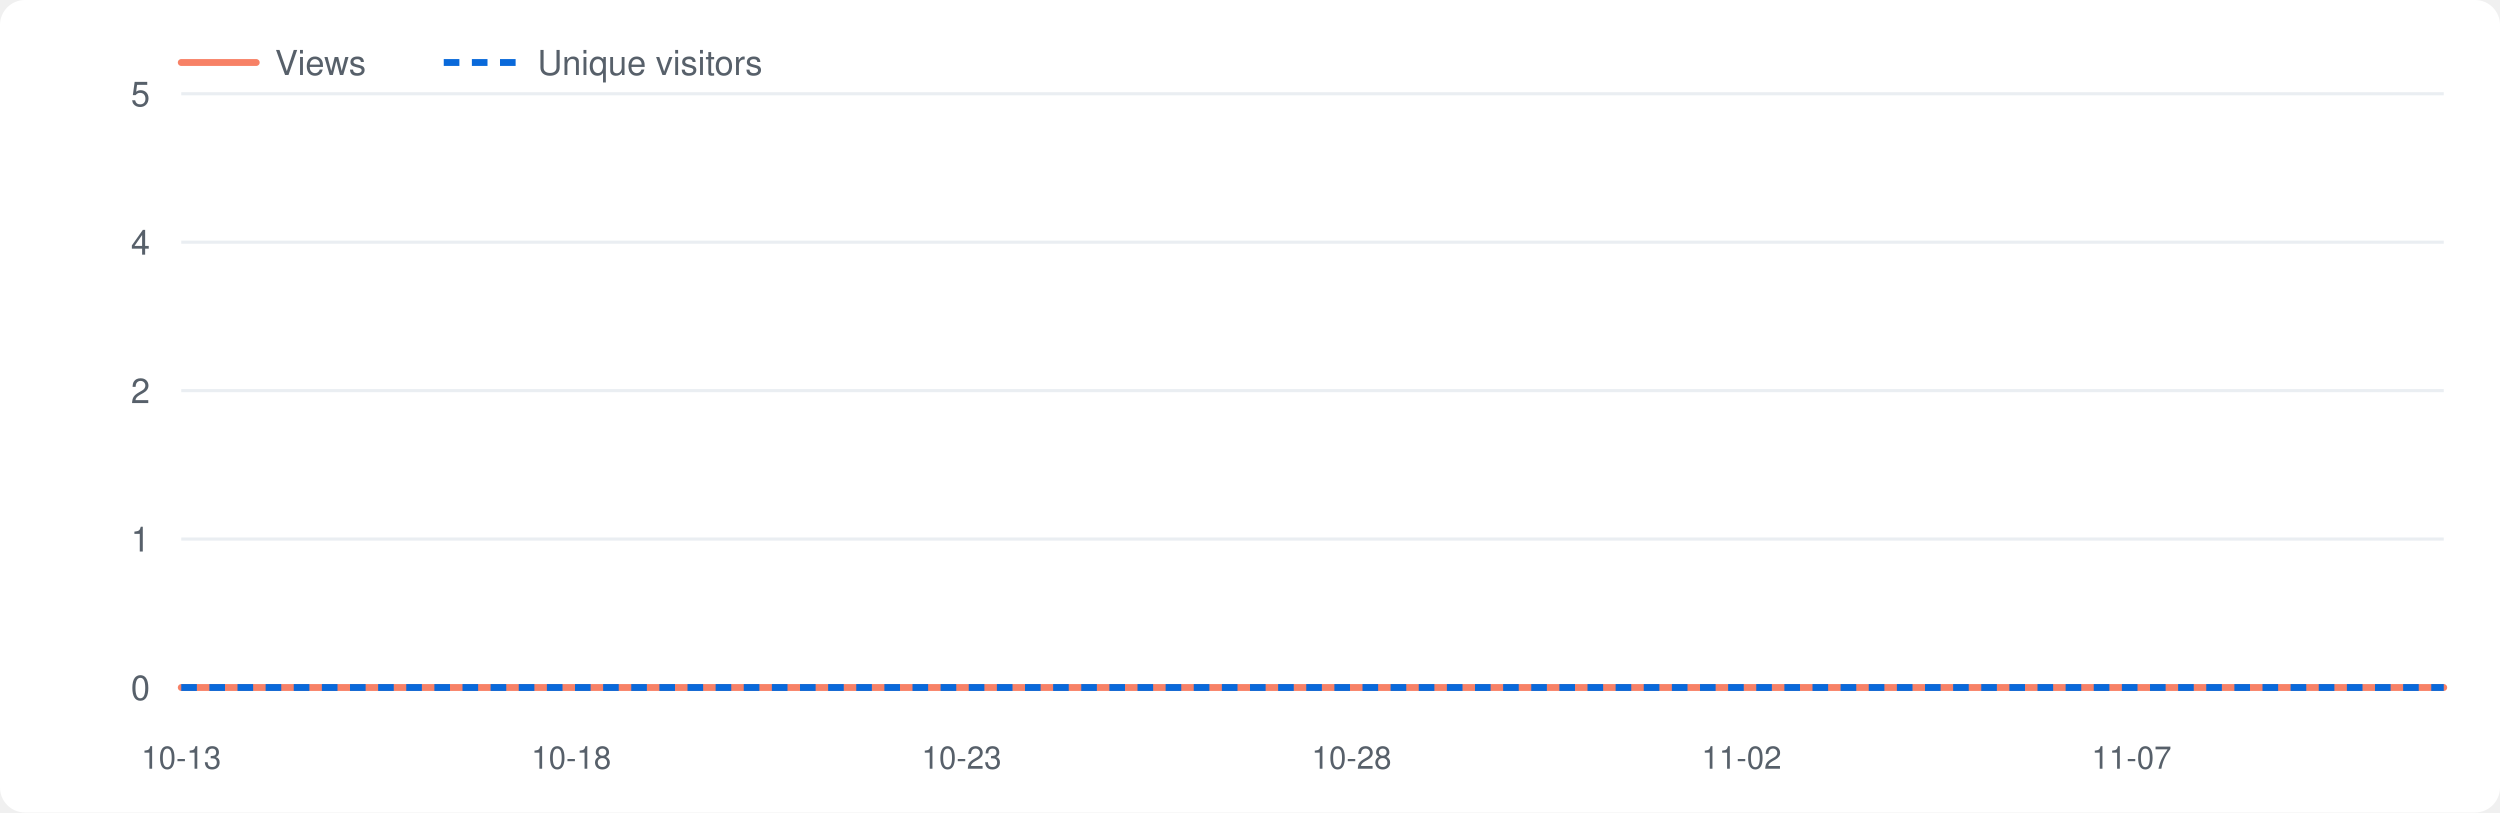
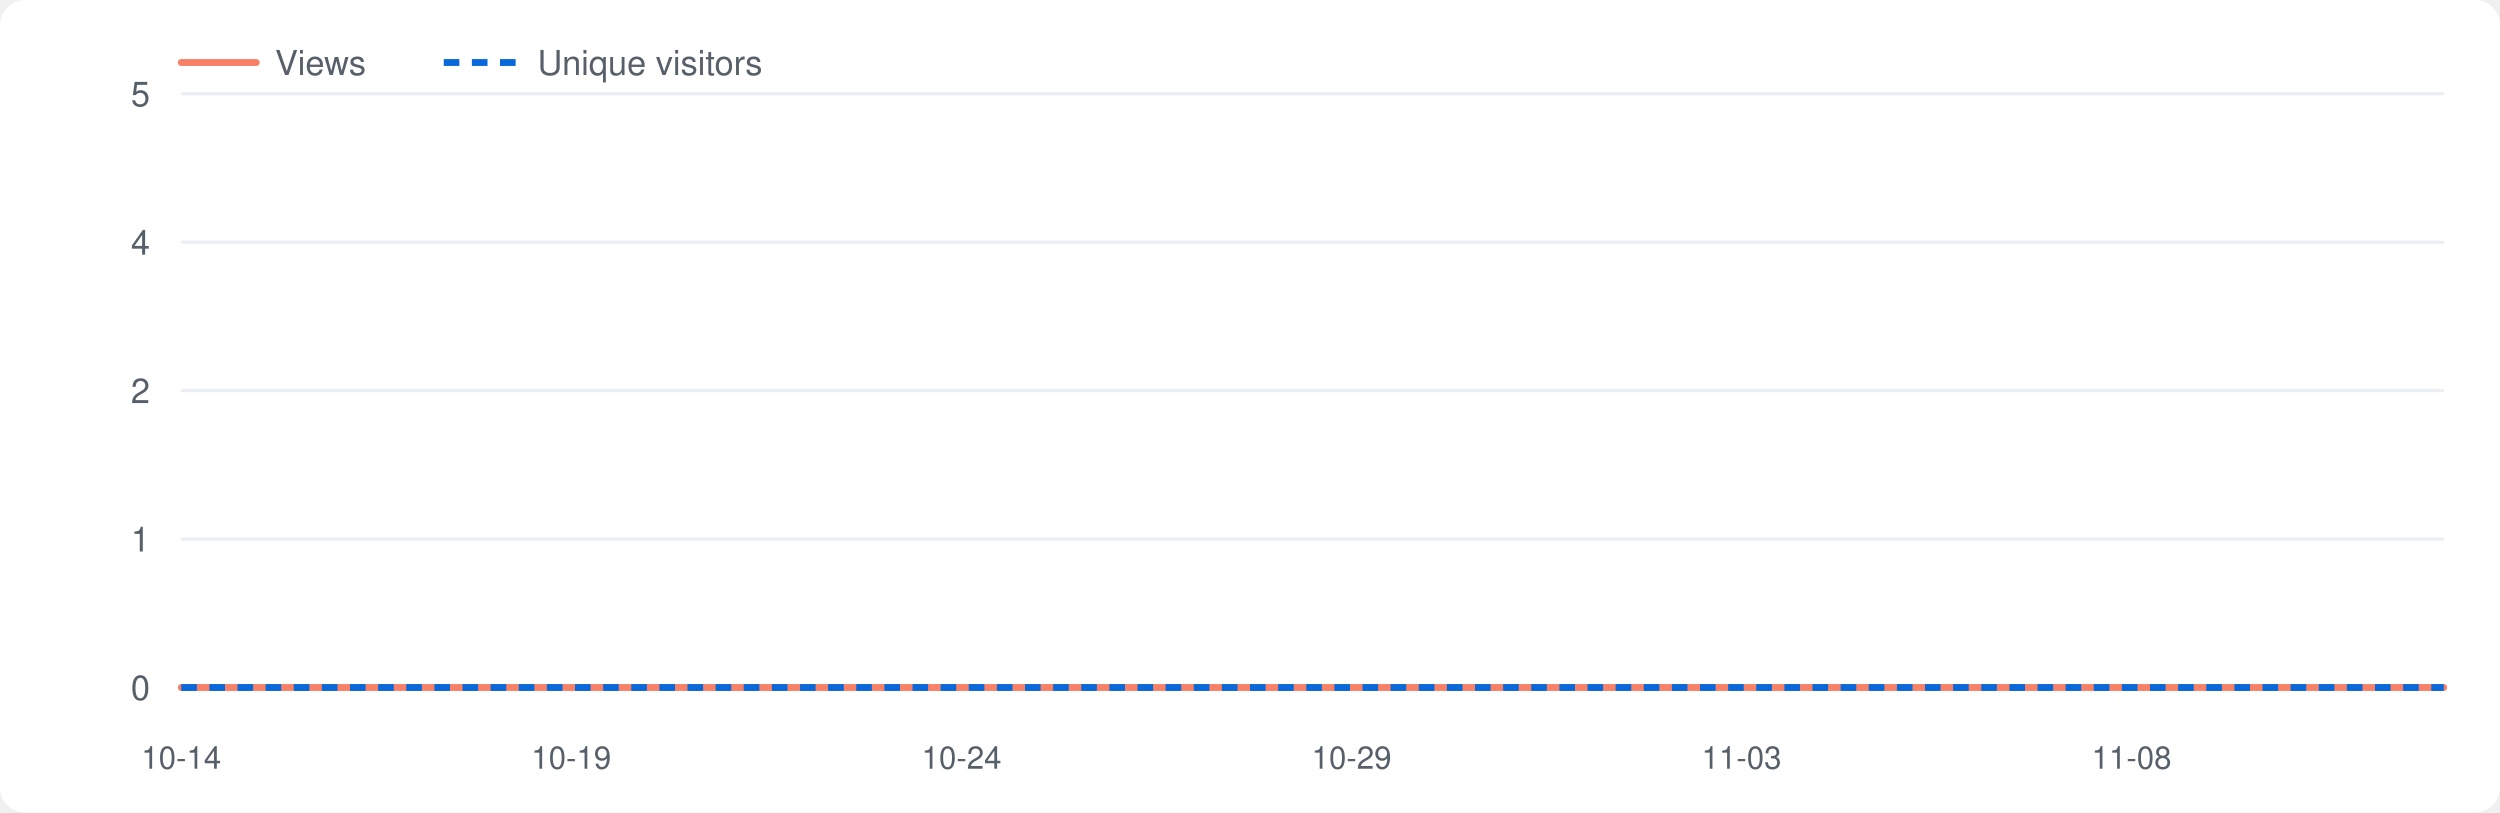
<svg xmlns="http://www.w3.org/2000/svg" viewBox="0 0 800 260" width="800" height="260" role="img" aria-label="Repository traffic">
  <style>.bg{fill:#fff}.grid{stroke:#eaeef2}.lbl{fill:#57606a}.v{fill:none;stroke:#f78166;stroke-width:2.2;stroke-linejoin:round;stroke-linecap:round}.u{fill:none;stroke:#0969da;stroke-width:2.2;stroke-dasharray:5 4;stroke-linejoin:round}@media(prefers-color-scheme:dark){.bg{fill:#0d1117}.grid{stroke:#21262d}.lbl{fill:#8b949e}.v{stroke:#ff7b72}.u{stroke:#58a6ff}}</style>
  <rect class="bg" x="0" y="0" width="800" height="260" rx="8" />
  <line class="grid" x1="58" y1="220.0" x2="782" y2="220.0" />
  <text class="lbl" x="48" y="224.0" font-size="11" font-family="-apple-system,Segoe UI,Helvetica,Arial,sans-serif" text-anchor="end">0</text>
  <line class="grid" x1="58" y1="172.5" x2="782" y2="172.5" />
  <text class="lbl" x="48" y="176.5" font-size="11" font-family="-apple-system,Segoe UI,Helvetica,Arial,sans-serif" text-anchor="end">1</text>
  <line class="grid" x1="58" y1="125.0" x2="782" y2="125.0" />
  <text class="lbl" x="48" y="129.0" font-size="11" font-family="-apple-system,Segoe UI,Helvetica,Arial,sans-serif" text-anchor="end">2</text>
  <line class="grid" x1="58" y1="77.5" x2="782" y2="77.5" />
  <text class="lbl" x="48" y="81.5" font-size="11" font-family="-apple-system,Segoe UI,Helvetica,Arial,sans-serif" text-anchor="end">4</text>
  <line class="grid" x1="58" y1="30.0" x2="782" y2="30.0" />
  <text class="lbl" x="48" y="34.0" font-size="11" font-family="-apple-system,Segoe UI,Helvetica,Arial,sans-serif" text-anchor="end">5</text>
-   <text class="lbl" x="58.0" y="246" font-size="10" font-family="-apple-system,Segoe UI,Helvetica,Arial,sans-serif" text-anchor="middle">10-13</text>
-   <text class="lbl" x="182.8" y="246" font-size="10" font-family="-apple-system,Segoe UI,Helvetica,Arial,sans-serif" text-anchor="middle">10-18</text>
-   <text class="lbl" x="307.7" y="246" font-size="10" font-family="-apple-system,Segoe UI,Helvetica,Arial,sans-serif" text-anchor="middle">10-23</text>
-   <text class="lbl" x="432.5" y="246" font-size="10" font-family="-apple-system,Segoe UI,Helvetica,Arial,sans-serif" text-anchor="middle">10-28</text>
-   <text class="lbl" x="557.3" y="246" font-size="10" font-family="-apple-system,Segoe UI,Helvetica,Arial,sans-serif" text-anchor="middle">11-02</text>
-   <text class="lbl" x="682.1" y="246" font-size="10" font-family="-apple-system,Segoe UI,Helvetica,Arial,sans-serif" text-anchor="middle">11-07</text>
+   <text class="lbl" x="58.0" y="246" font-size="10" font-family="-apple-system,Segoe UI,Helvetica,Arial,sans-serif" text-anchor="middle">10-14</text>
+   <text class="lbl" x="182.8" y="246" font-size="10" font-family="-apple-system,Segoe UI,Helvetica,Arial,sans-serif" text-anchor="middle">10-19</text>
+   <text class="lbl" x="307.7" y="246" font-size="10" font-family="-apple-system,Segoe UI,Helvetica,Arial,sans-serif" text-anchor="middle">10-24</text>
+   <text class="lbl" x="432.5" y="246" font-size="10" font-family="-apple-system,Segoe UI,Helvetica,Arial,sans-serif" text-anchor="middle">10-29</text>
+   <text class="lbl" x="557.3" y="246" font-size="10" font-family="-apple-system,Segoe UI,Helvetica,Arial,sans-serif" text-anchor="middle">11-03</text>
+   <text class="lbl" x="682.1" y="246" font-size="10" font-family="-apple-system,Segoe UI,Helvetica,Arial,sans-serif" text-anchor="middle">11-08</text>
  <polyline class="v" points="58.0,220.0 83.0,220.0 107.9,220.0 132.9,220.0 157.9,220.0 182.8,220.0 207.8,220.0 232.8,220.0 257.7,220.0 282.7,220.0 307.7,220.0 332.6,220.0 357.6,220.0 382.6,220.0 407.5,220.0 432.5,220.0 457.4,220.0 482.4,220.0 507.4,220.0 532.3,220.0 557.3,220.0 582.3,220.0 607.2,220.0 632.2,220.0 657.2,220.0 682.1,220.0 707.1,220.0 732.1,220.0 757.0,220.0 782.0,220.0" />
  <polyline class="u" points="58.0,220.0 83.0,220.0 107.9,220.0 132.9,220.0 157.9,220.0 182.8,220.0 207.8,220.0 232.8,220.0 257.7,220.0 282.7,220.0 307.7,220.0 332.6,220.0 357.6,220.0 382.6,220.0 407.5,220.0 432.5,220.0 457.4,220.0 482.4,220.0 507.4,220.0 532.3,220.0 557.3,220.0 582.3,220.0 607.2,220.0 632.2,220.0 657.2,220.0 682.1,220.0 707.1,220.0 732.1,220.0 757.0,220.0 782.0,220.0" />
  <line class="v" x1="58" y1="20" x2="82" y2="20" />
  <text class="lbl" x="88" y="24" font-size="11" font-family="-apple-system,Segoe UI,Helvetica,Arial,sans-serif">Views</text>
  <line class="u" x1="142" y1="20" x2="166" y2="20" />
  <text class="lbl" x="172" y="24" font-size="11" font-family="-apple-system,Segoe UI,Helvetica,Arial,sans-serif">Unique visitors</text>
</svg>
